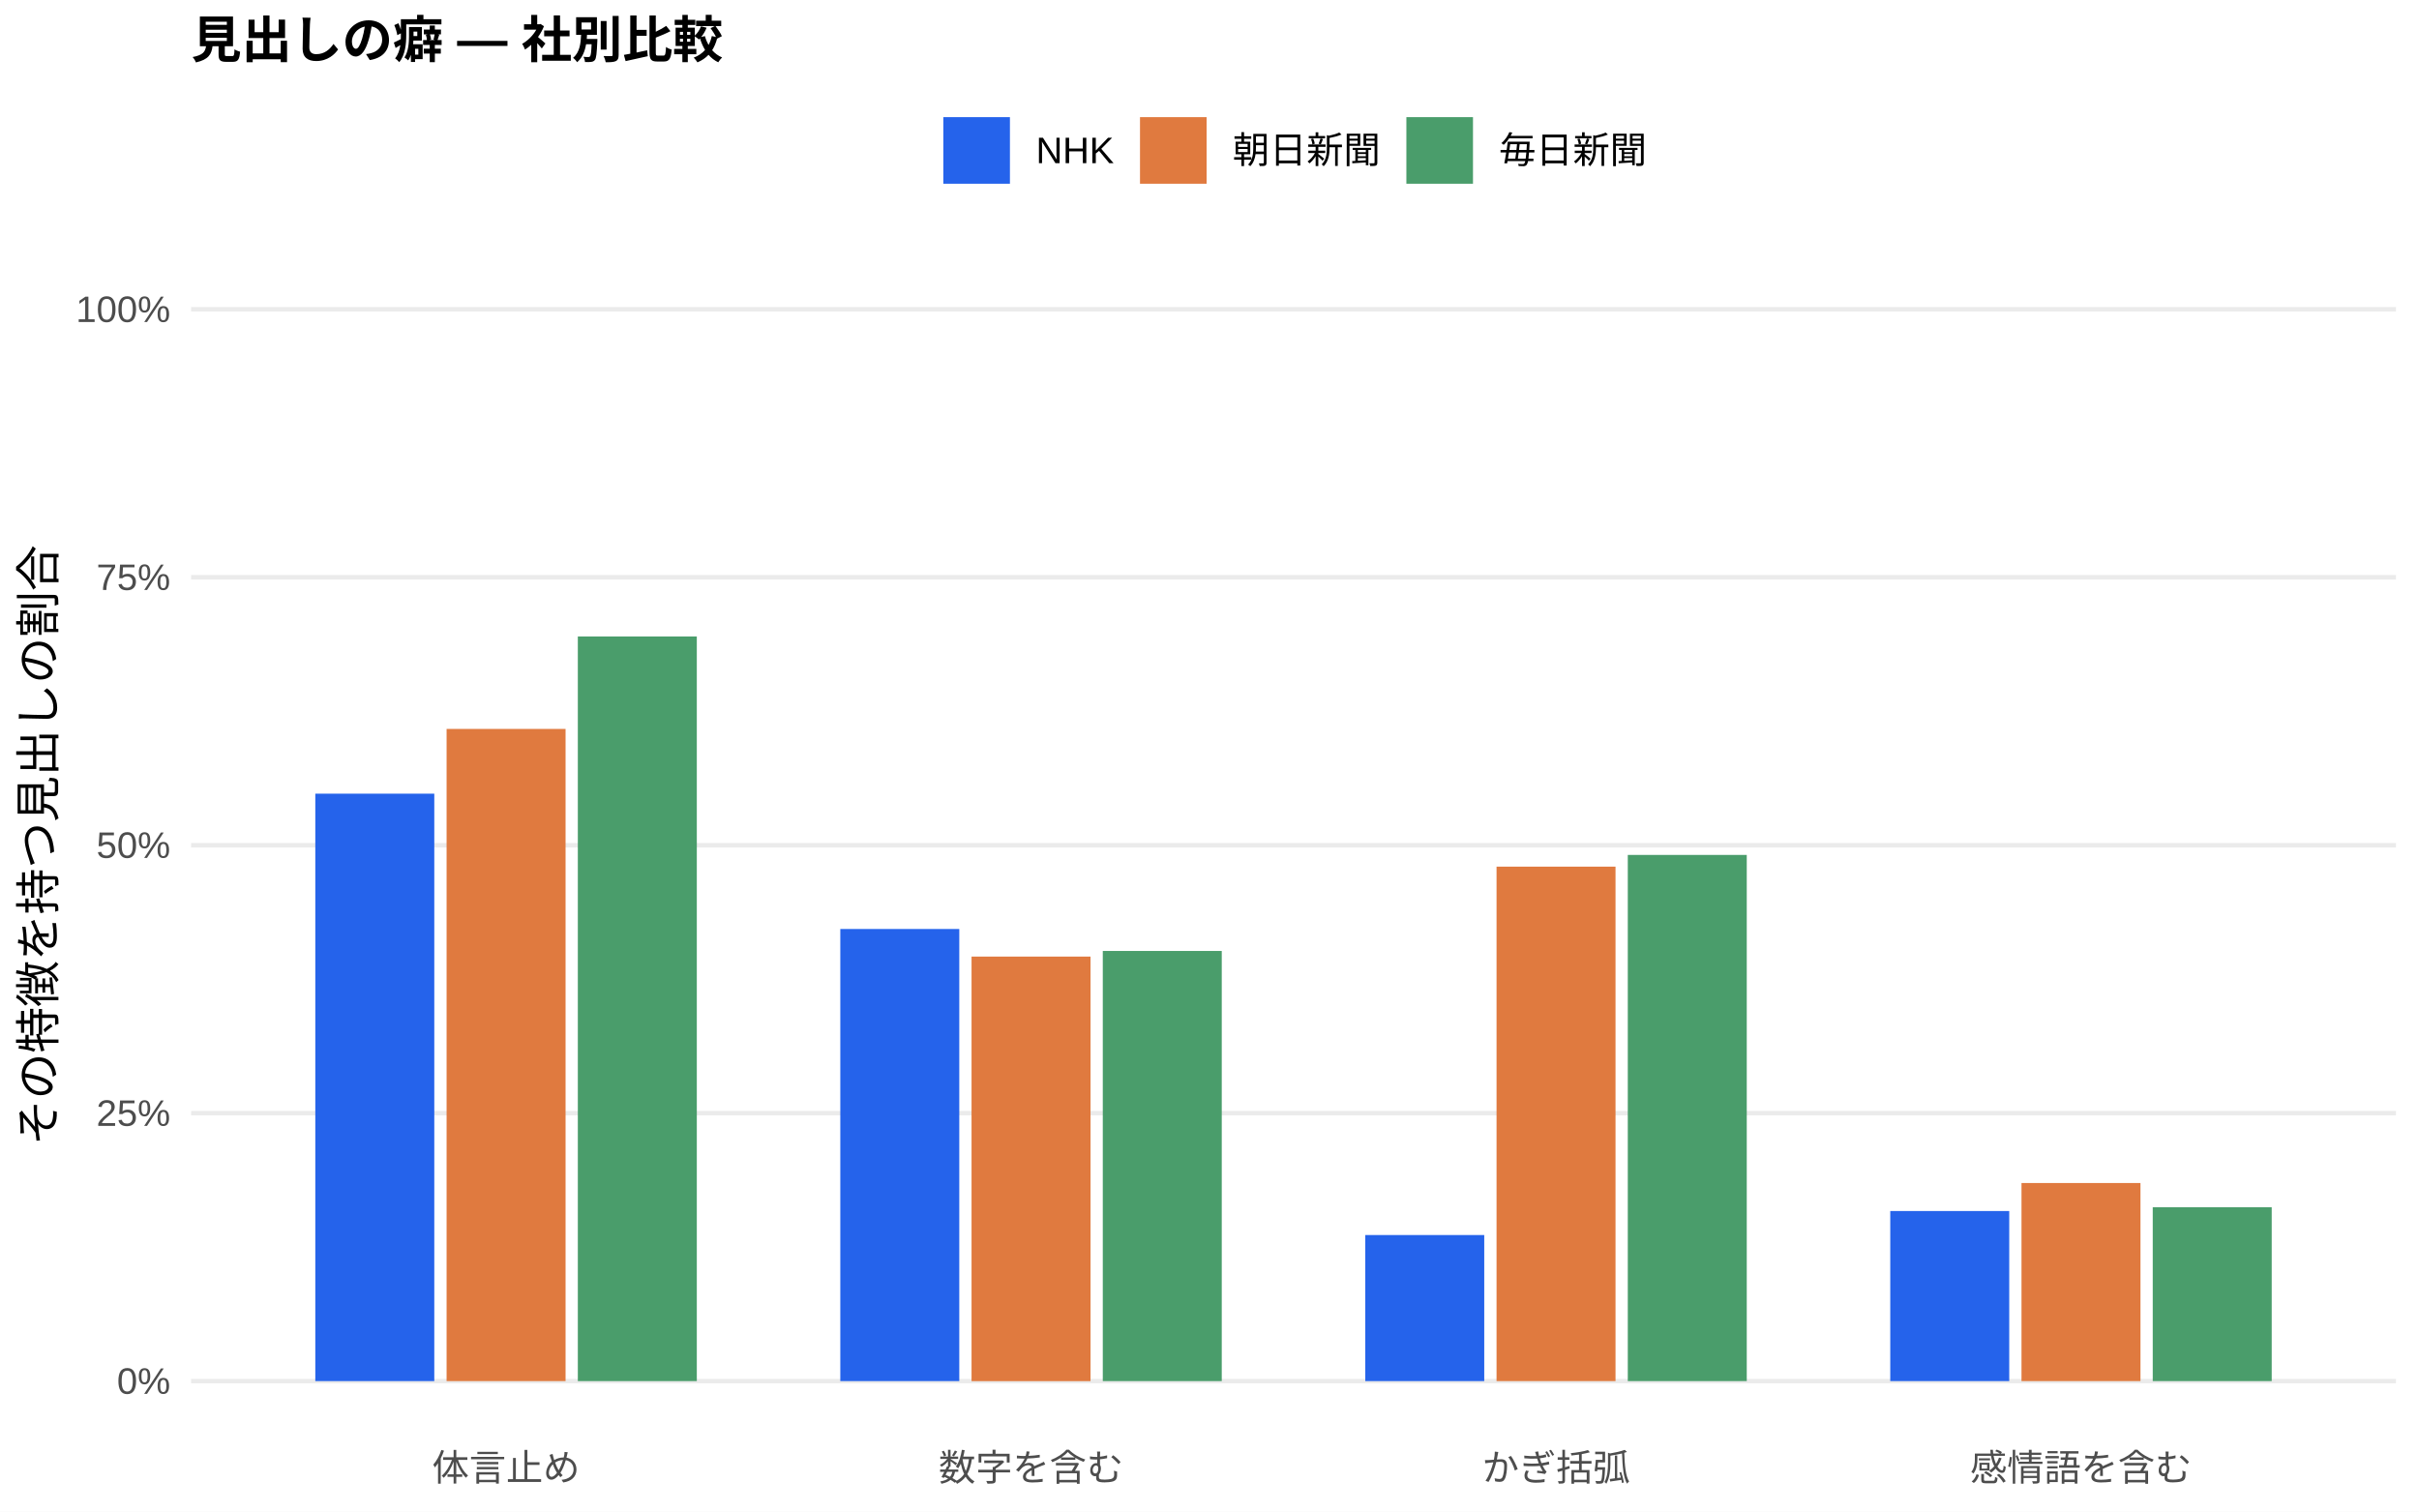
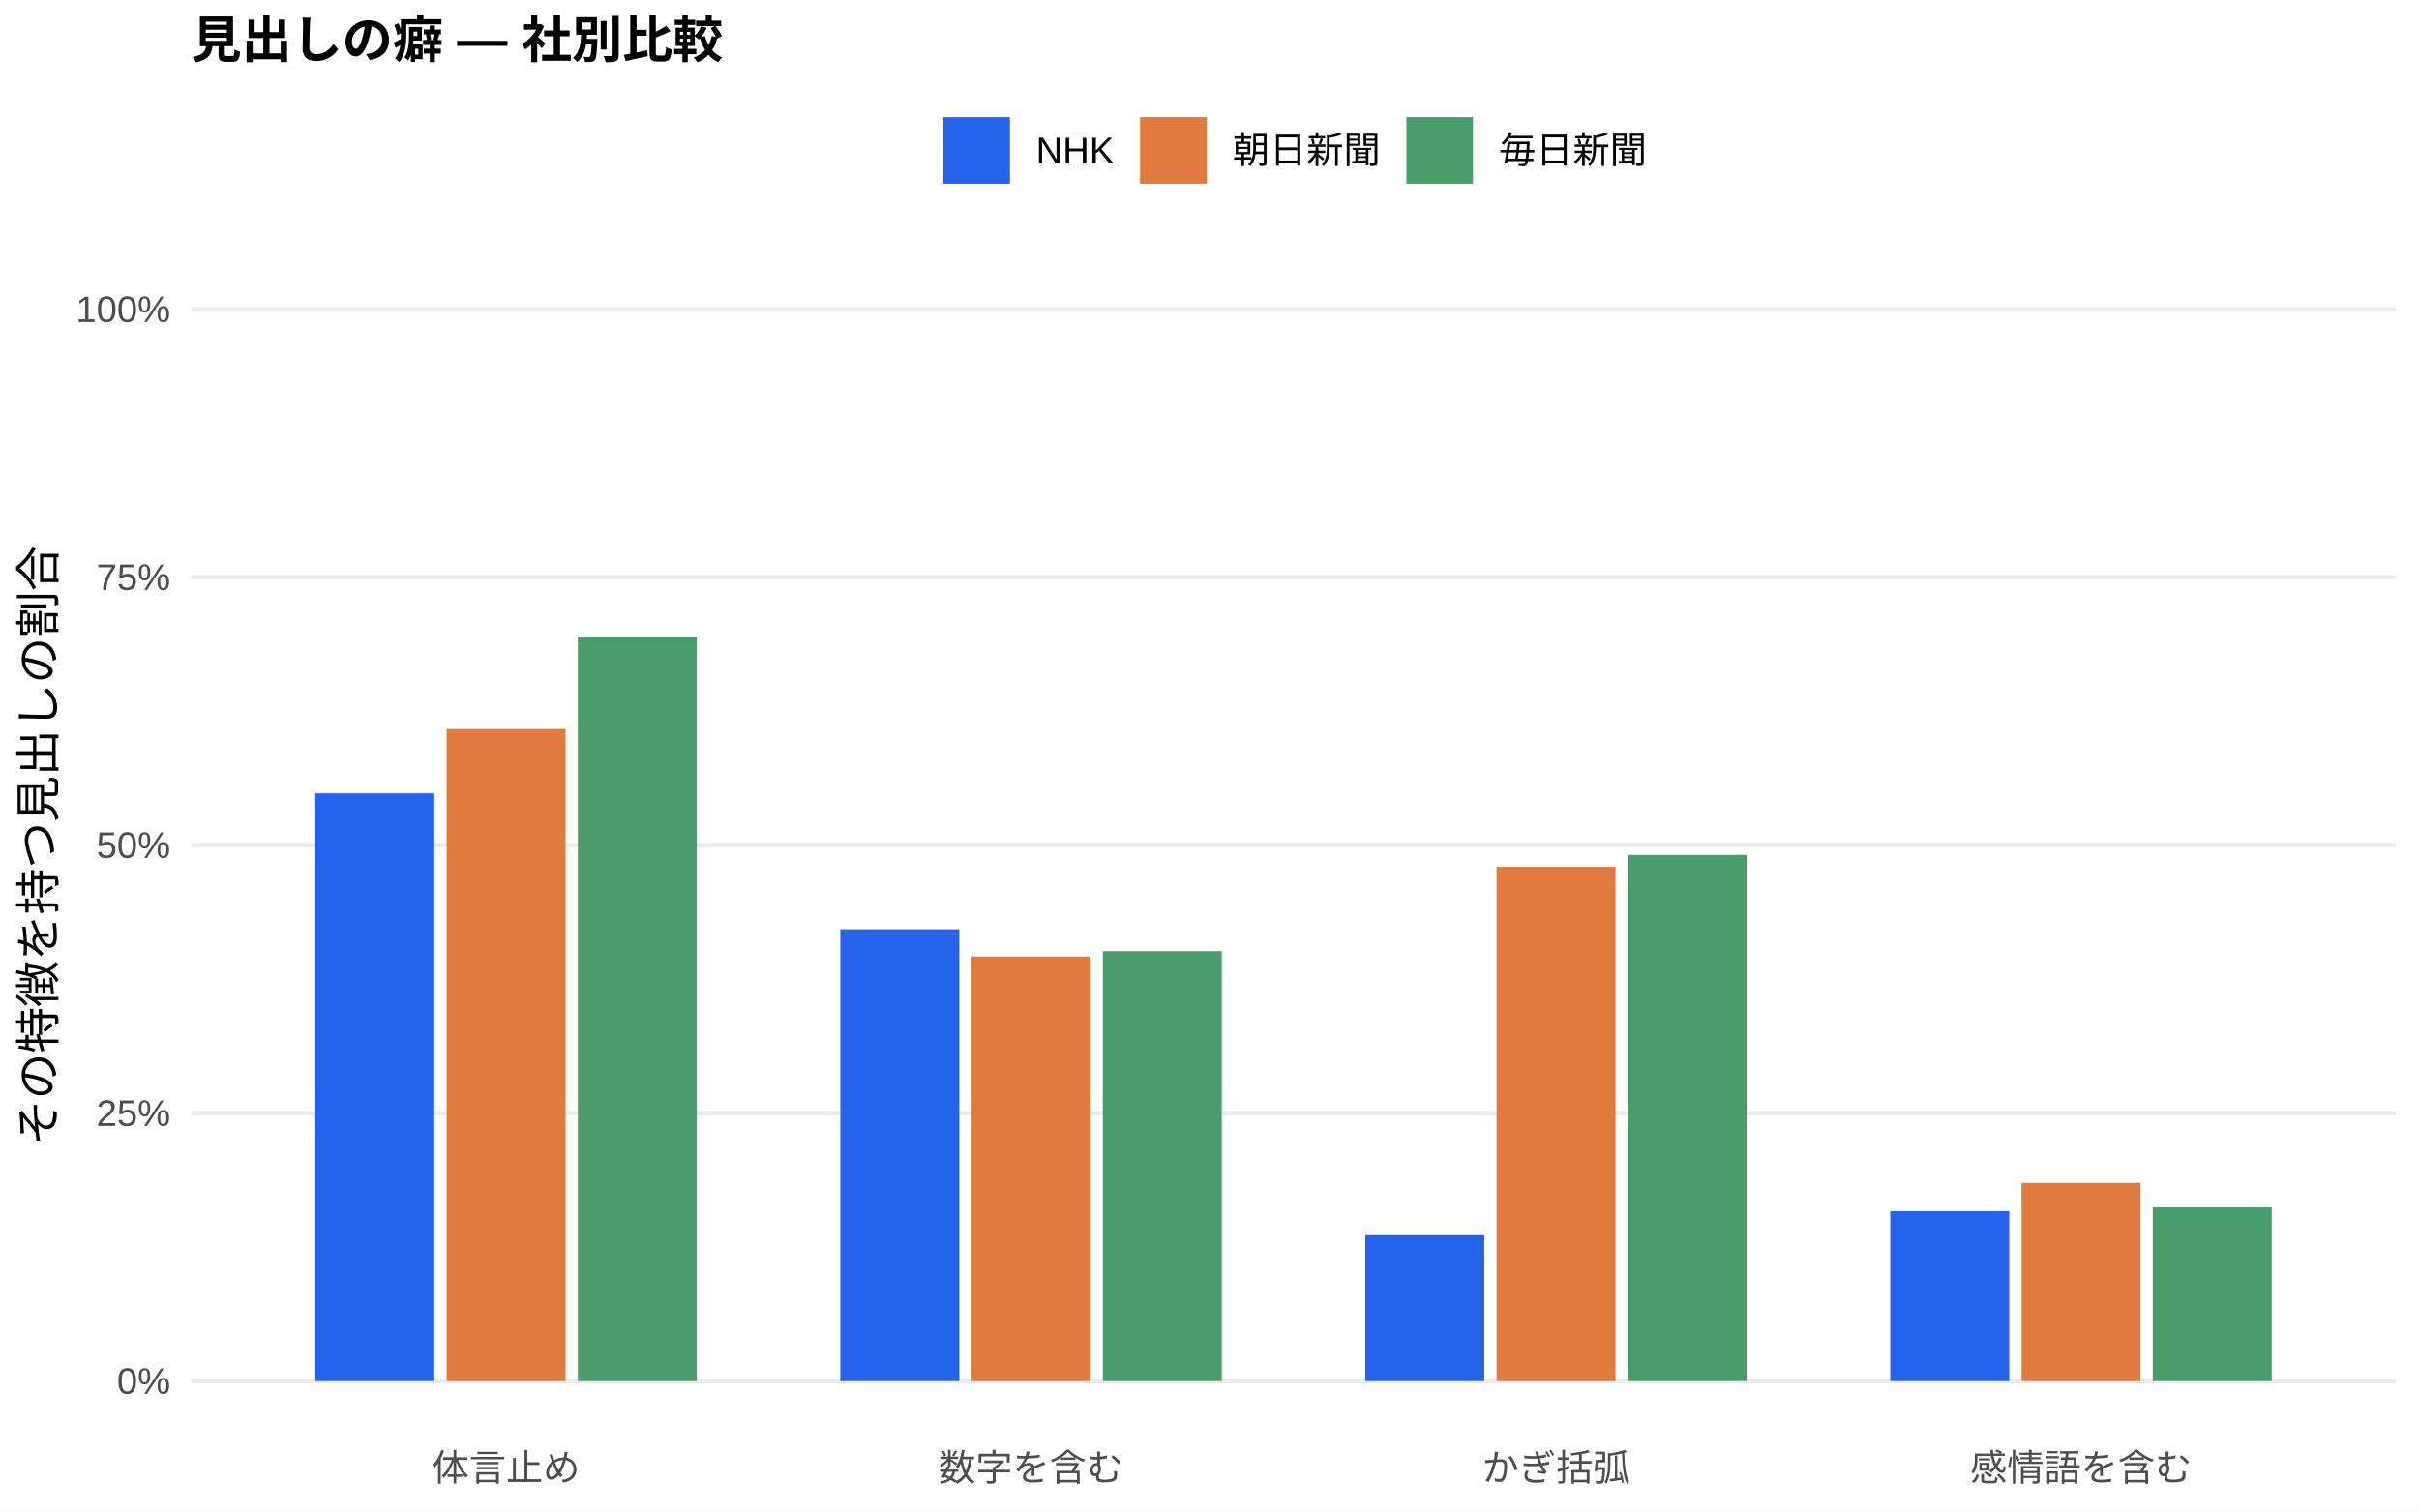
<svg xmlns="http://www.w3.org/2000/svg" width="576.00pt" height="360.00pt" viewBox="0 0 576.00 360.00">
  <g class="svglite">
    <defs>
      <style type="text/css">
    .svglite line, .svglite polyline, .svglite polygon, .svglite path, .svglite rect, .svglite circle {
      fill: none;
      stroke: #000000;
      stroke-linecap: round;
      stroke-linejoin: round;
      stroke-miterlimit: 10.00;
    }
    .svglite text {
      white-space: pre;
    }
    .svglite g.glyphgroup path {
      fill: inherit;
      stroke: none;
    }
  </style>
    </defs>
    <rect width="100%" height="100%" style="stroke: none; fill: #FFFFFF;" />
    <defs>
      <clipPath id="cpMC4wMHw1NzYuMDB8MC4wMHwzNjAuMDA=">
        <rect x="0.00" y="0.00" width="576.00" height="360.00" />
      </clipPath>
    </defs>
    <g clip-path="url(#cpMC4wMHw1NzYuMDB8MC4wMHwzNjAuMDA=)">
      <rect x="0.00" y="0.00" width="576.00" height="360.00" style="stroke-width: 1.07; stroke: none; fill: #FFFFFF;" />
    </g>
    <defs>
      <clipPath id="cpNDUuNTB8NTcwLjUyfDYwLjkxfDM0MS43MQ==">
        <rect x="45.50" y="60.91" width="525.02" height="280.80" />
      </clipPath>
    </defs>
    <g clip-path="url(#cpNDUuNTB8NTcwLjUyfDYwLjkxfDM0MS43MQ==)">
      <polyline points="45.50,328.94 570.52,328.94 " style="stroke-width: 1.07; stroke: #EBEBEB; stroke-linecap: butt;" />
      <polyline points="45.50,265.12 570.52,265.12 " style="stroke-width: 1.07; stroke: #EBEBEB; stroke-linecap: butt;" />
      <polyline points="45.50,201.31 570.52,201.31 " style="stroke-width: 1.07; stroke: #EBEBEB; stroke-linecap: butt;" />
      <polyline points="45.50,137.49 570.52,137.49 " style="stroke-width: 1.07; stroke: #EBEBEB; stroke-linecap: butt;" />
      <polyline points="45.50,73.67 570.52,73.67 " style="stroke-width: 1.07; stroke: #EBEBEB; stroke-linecap: butt;" />
-       <rect x="75.08" y="189.03" width="28.33" height="139.91" style="stroke-width: 1.07; stroke: none; stroke-linecap: butt; stroke-linejoin: miter; fill: #2563EB;" />
-       <rect x="200.09" y="221.26" width="28.33" height="107.68" style="stroke-width: 1.07; stroke: none; stroke-linecap: butt; stroke-linejoin: miter; fill: #2563EB;" />
-       <rect x="325.09" y="294.15" width="28.33" height="34.79" style="stroke-width: 1.07; stroke: none; stroke-linecap: butt; stroke-linejoin: miter; fill: #2563EB;" />
-       <rect x="450.10" y="288.43" width="28.33" height="40.51" style="stroke-width: 1.07; stroke: none; stroke-linecap: butt; stroke-linejoin: miter; fill: #2563EB;" />
-       <rect x="106.34" y="173.61" width="28.33" height="155.33" style="stroke-width: 1.07; stroke: none; stroke-linecap: butt; stroke-linejoin: miter; fill: #E07A3F;" />
-       <rect x="231.34" y="227.83" width="28.33" height="101.12" style="stroke-width: 1.07; stroke: none; stroke-linecap: butt; stroke-linejoin: miter; fill: #E07A3F;" />
-       <rect x="356.35" y="206.41" width="28.33" height="122.53" style="stroke-width: 1.07; stroke: none; stroke-linecap: butt; stroke-linejoin: miter; fill: #E07A3F;" />
-       <rect x="481.35" y="281.76" width="28.33" height="47.18" style="stroke-width: 1.07; stroke: none; stroke-linecap: butt; stroke-linejoin: miter; fill: #E07A3F;" />
-       <rect x="137.59" y="151.59" width="28.33" height="177.35" style="stroke-width: 1.07; stroke: none; stroke-linecap: butt; stroke-linejoin: miter; fill: #4A9D6B;" />
-       <rect x="262.59" y="226.49" width="28.33" height="102.45" style="stroke-width: 1.07; stroke: none; stroke-linecap: butt; stroke-linejoin: miter; fill: #4A9D6B;" />
+       <rect x="75.08" y="188.96" width="28.33" height="139.98" style="stroke-width: 1.07; stroke: none; stroke-linecap: butt; stroke-linejoin: miter; fill: #2563EB;" />
+       <rect x="200.09" y="221.32" width="28.33" height="107.62" style="stroke-width: 1.07; stroke: none; stroke-linecap: butt; stroke-linejoin: miter; fill: #2563EB;" />
+       <rect x="325.09" y="294.17" width="28.33" height="34.77" style="stroke-width: 1.07; stroke: none; stroke-linecap: butt; stroke-linejoin: miter; fill: #2563EB;" />
+       <rect x="450.10" y="288.45" width="28.33" height="40.49" style="stroke-width: 1.07; stroke: none; stroke-linecap: butt; stroke-linejoin: miter; fill: #2563EB;" />
+       <rect x="106.34" y="173.63" width="28.33" height="155.31" style="stroke-width: 1.07; stroke: none; stroke-linecap: butt; stroke-linejoin: miter; fill: #E07A3F;" />
+       <rect x="231.34" y="227.81" width="28.33" height="101.13" style="stroke-width: 1.07; stroke: none; stroke-linecap: butt; stroke-linejoin: miter; fill: #E07A3F;" />
+       <rect x="356.35" y="206.46" width="28.33" height="122.48" style="stroke-width: 1.07; stroke: none; stroke-linecap: butt; stroke-linejoin: miter; fill: #E07A3F;" />
+       <rect x="481.35" y="281.72" width="28.33" height="47.22" style="stroke-width: 1.07; stroke: none; stroke-linecap: butt; stroke-linejoin: miter; fill: #E07A3F;" />
+       <rect x="137.59" y="151.61" width="28.33" height="177.34" style="stroke-width: 1.07; stroke: none; stroke-linecap: butt; stroke-linejoin: miter; fill: #4A9D6B;" />
+       <rect x="262.59" y="226.53" width="28.33" height="102.41" style="stroke-width: 1.07; stroke: none; stroke-linecap: butt; stroke-linejoin: miter; fill: #4A9D6B;" />
      <rect x="387.60" y="203.62" width="28.33" height="125.32" style="stroke-width: 1.07; stroke: none; stroke-linecap: butt; stroke-linejoin: miter; fill: #4A9D6B;" />
-       <rect x="512.60" y="287.52" width="28.33" height="41.42" style="stroke-width: 1.07; stroke: none; stroke-linecap: butt; stroke-linejoin: miter; fill: #4A9D6B;" />
+       <rect x="512.60" y="287.54" width="28.33" height="41.40" style="stroke-width: 1.07; stroke: none; stroke-linecap: butt; stroke-linejoin: miter; fill: #4A9D6B;" />
    </g>
    <g clip-path="url(#cpMC4wMHw1NzYuMDB8MC4wMHwzNjAuMDA=)">
      <text x="40.57" y="331.97" text-anchor="end" style="font-size: 8.80px;fill: #4D4D4D; font-family: &quot;Liberation Sans&quot;;" textLength="12.72px" lengthAdjust="spacingAndGlyphs">0%</text>
      <text x="40.57" y="268.15" text-anchor="end" style="font-size: 8.80px;fill: #4D4D4D; font-family: &quot;Liberation Sans&quot;;" textLength="17.61px" lengthAdjust="spacingAndGlyphs">25%</text>
      <text x="40.57" y="204.33" text-anchor="end" style="font-size: 8.80px;fill: #4D4D4D; font-family: &quot;Liberation Sans&quot;;" textLength="17.61px" lengthAdjust="spacingAndGlyphs">50%</text>
      <text x="40.57" y="140.52" text-anchor="end" style="font-size: 8.80px;fill: #4D4D4D; font-family: &quot;Liberation Sans&quot;;" textLength="17.61px" lengthAdjust="spacingAndGlyphs">75%</text>
      <text x="40.57" y="76.70" text-anchor="end" style="font-size: 8.80px;fill: #4D4D4D; font-family: &quot;Liberation Sans&quot;;" textLength="22.50px" lengthAdjust="spacingAndGlyphs">100%</text>
      <text x="120.50" y="352.69" text-anchor="middle" style="font-size: 8.80px;fill: #4D4D4D; font-family: &quot;Liberation Sans&quot;;" textLength="35.19px" lengthAdjust="spacingAndGlyphs">体言止め</text>
      <text x="245.51" y="352.69" text-anchor="middle" style="font-size: 8.80px;fill: #4D4D4D; font-family: &quot;Liberation Sans&quot;;" textLength="43.98px" lengthAdjust="spacingAndGlyphs">数字を含む</text>
      <text x="370.51" y="352.69" text-anchor="middle" style="font-size: 8.80px;fill: #4D4D4D; font-family: &quot;Liberation Sans&quot;;" textLength="35.19px" lengthAdjust="spacingAndGlyphs">かぎ括弧</text>
      <text x="495.52" y="352.69" text-anchor="middle" style="font-size: 8.80px;fill: #4D4D4D; font-family: &quot;Liberation Sans&quot;;" textLength="52.78px" lengthAdjust="spacingAndGlyphs">感情語を含む</text>
      <text transform="translate(13.05,201.31) rotate(-90)" text-anchor="middle" style="font-size: 11.00px; font-family: &quot;Liberation Sans&quot;;" textLength="143.00px" lengthAdjust="spacingAndGlyphs">その特徴を持つ見出しの割合</text>
      <rect x="224.62" y="27.90" width="15.86" height="15.86" style="stroke-width: 1.07; stroke: none; stroke-linecap: butt; stroke-linejoin: miter; fill: #2563EB;" />
      <rect x="271.45" y="27.90" width="15.86" height="15.86" style="stroke-width: 1.07; stroke: none; stroke-linecap: butt; stroke-linejoin: miter; fill: #E07A3F;" />
      <rect x="334.88" y="27.90" width="15.86" height="15.86" style="stroke-width: 1.07; stroke: none; stroke-linecap: butt; stroke-linejoin: miter; fill: #4A9D6B;" />
      <text x="246.67" y="38.86" style="font-size: 8.80px; font-family: &quot;Liberation Sans&quot;;" textLength="18.59px" lengthAdjust="spacingAndGlyphs">NHK</text>
      <text x="293.50" y="38.86" style="font-size: 8.80px; font-family: &quot;Liberation Sans&quot;;" textLength="35.19px" lengthAdjust="spacingAndGlyphs">朝日新聞</text>
      <text x="356.93" y="38.86" style="font-size: 8.80px; font-family: &quot;Liberation Sans&quot;;" textLength="35.19px" lengthAdjust="spacingAndGlyphs">毎日新聞</text>
      <text x="45.50" y="13.74" style="font-size: 12.00px; font-weight: bold; font-family: &quot;Liberation Sans&quot;;" textLength="126.66px" lengthAdjust="spacingAndGlyphs">見出しの癖 — 社別比較</text>
    </g>
  </g>
</svg>
